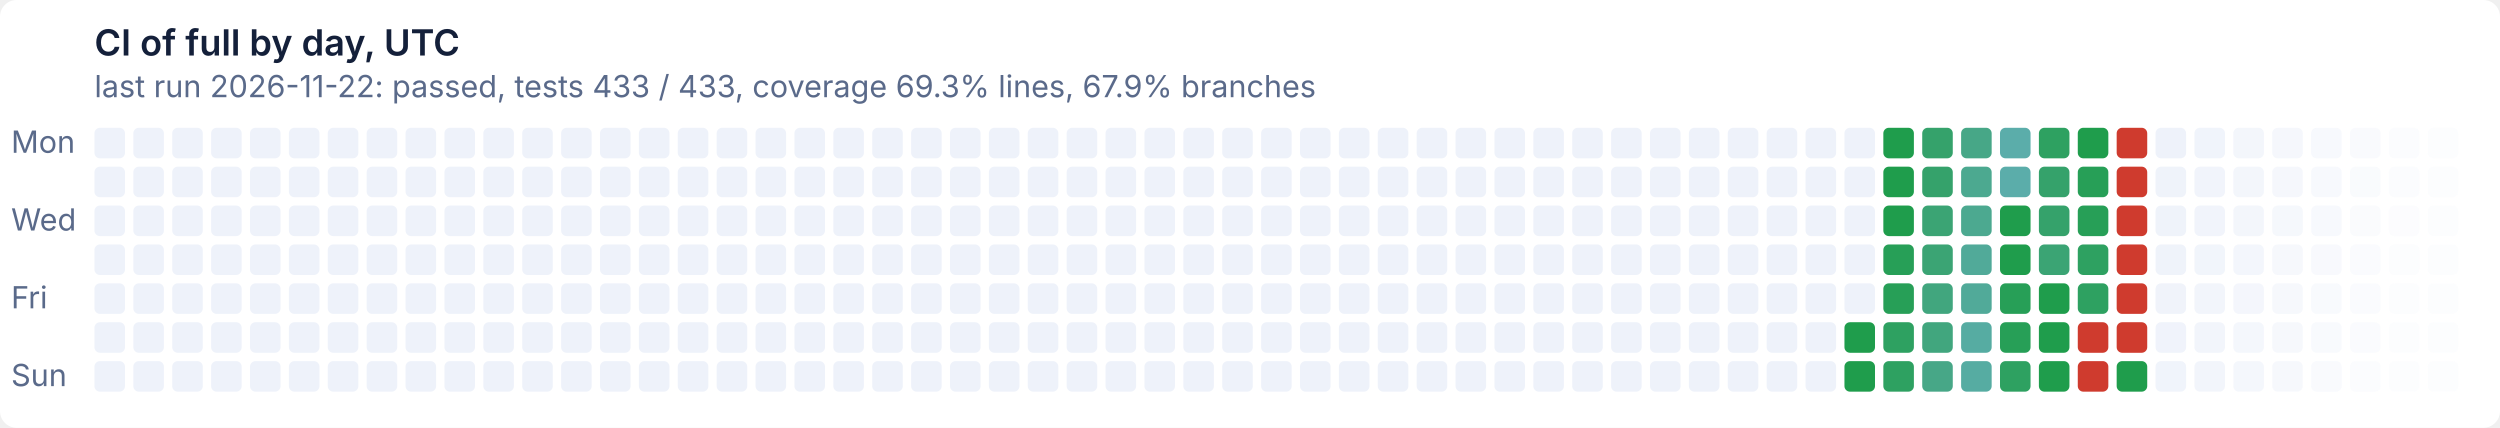
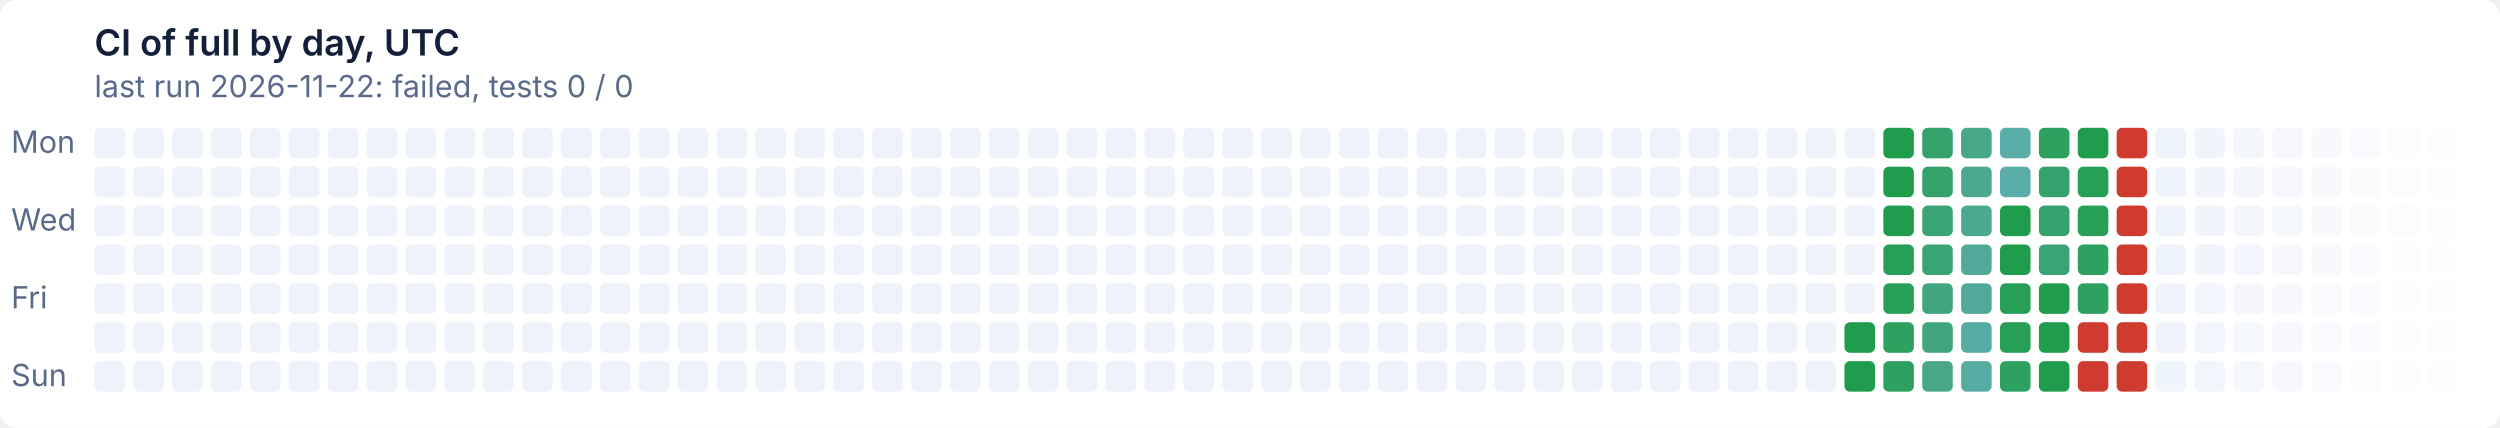
- <svg xmlns="http://www.w3.org/2000/svg" width="900" height="154" viewBox="0 0 900 154" role="img" aria-label="CI of full by day, UTC: last run 2026-11-22: passed, tests 433 / 433, coverage 69.3% lines, 67.9% branches">
+ <svg xmlns="http://www.w3.org/2000/svg" width="900" height="154" viewBox="0 0 900 154" role="img" aria-label="CI of full by day, UTC: last run 2026-11-22: failed, tests 0 / 0">
  <style>text{font:11px system-ui,-apple-system,'Segoe UI',sans-serif}
.t{font-size:13px;font-weight:600}
.g{fill:#ffffff}
.x{fill:#14203a}
.m{fill:#5a6a8a}
@media (prefers-color-scheme: dark){.g{fill:#0e1526}
.x{fill:#e6ecf5}
.m{fill:#93a2bc}}
.l12d0{fill:#eef2fa}
@media (prefers-color-scheme: dark){.l12d0{fill:#141d33}}
.l0d1{fill:#1f9d4c}
@media (prefers-color-scheme: dark){.l0d1{fill:#3fb950}}
.l1d2{fill:#279f57}
@media (prefers-color-scheme: dark){.l1d2{fill:#45ba5c}}
.l2d3{fill:#2ea161}
@media (prefers-color-scheme: dark){.l2d3{fill:#4bbb67}}
.l3d4{fill:#35a26b}
@media (prefers-color-scheme: dark){.l3d4{fill:#51bc72}}
.l4d5{fill:#3ba474}
@media (prefers-color-scheme: dark){.l4d5{fill:#57bd7c}}
.l5d6{fill:#41a67e}
@media (prefers-color-scheme: dark){.l5d6{fill:#5cbe86}}
.l6d7{fill:#47a787}
@media (prefers-color-scheme: dark){.l6d7{fill:#62bf8f}}
.l7d8{fill:#4ca990}
@media (prefers-color-scheme: dark){.l7d8{fill:#67c099}}
.l8d9{fill:#51aa99}
@media (prefers-color-scheme: dark){.l8d9{fill:#6cc1a2}}
.l9d10{fill:#56aca2}
@media (prefers-color-scheme: dark){.l9d10{fill:#71c2ab}}
.l10d11{fill:#5badaa}
@media (prefers-color-scheme: dark){.l10d11{fill:#76c2b4}}
.l11d12{fill:#cf3b2e}
@media (prefers-color-scheme: dark){.l11d12{fill:#e08d79}}</style>
  <rect class="g" width="900" height="154" rx="6" />
  <text class="t x" x="34" y="20">CI of full by day, UTC</text>
-   <text class="m" x="34" y="35">last run 2026-11-22: passed, tests 433 / 433, coverage 69.3% lines, 67.9% branches</text>
+   <text class="m" x="34" y="35">last run 2026-11-22: failed, tests 0 / 0</text>
  <text class="m" x="4" y="55">Mon</text>
  <text class="m" x="4" y="83">Wed</text>
  <text class="m" x="4" y="111">Fri</text>
  <text class="m" x="4" y="139">Sun</text>
  <rect class="l12d0" x="34" y="46" width="11" height="11" rx="2" />
  <rect class="l12d0" x="34" y="60" width="11" height="11" rx="2" />
  <rect class="l12d0" x="34" y="74" width="11" height="11" rx="2" />
  <rect class="l12d0" x="34" y="88" width="11" height="11" rx="2" />
  <rect class="l12d0" x="34" y="102" width="11" height="11" rx="2" />
  <rect class="l12d0" x="34" y="116" width="11" height="11" rx="2" />
  <rect class="l12d0" x="34" y="130" width="11" height="11" rx="2" />
  <rect class="l12d0" x="48" y="46" width="11" height="11" rx="2" />
  <rect class="l12d0" x="48" y="60" width="11" height="11" rx="2" />
  <rect class="l12d0" x="48" y="74" width="11" height="11" rx="2" />
  <rect class="l12d0" x="48" y="88" width="11" height="11" rx="2" />
  <rect class="l12d0" x="48" y="102" width="11" height="11" rx="2" />
  <rect class="l12d0" x="48" y="116" width="11" height="11" rx="2" />
  <rect class="l12d0" x="48" y="130" width="11" height="11" rx="2" />
  <rect class="l12d0" x="62" y="46" width="11" height="11" rx="2" />
  <rect class="l12d0" x="62" y="60" width="11" height="11" rx="2" />
  <rect class="l12d0" x="62" y="74" width="11" height="11" rx="2" />
  <rect class="l12d0" x="62" y="88" width="11" height="11" rx="2" />
  <rect class="l12d0" x="62" y="102" width="11" height="11" rx="2" />
  <rect class="l12d0" x="62" y="116" width="11" height="11" rx="2" />
  <rect class="l12d0" x="62" y="130" width="11" height="11" rx="2" />
  <rect class="l12d0" x="76" y="46" width="11" height="11" rx="2" />
  <rect class="l12d0" x="76" y="60" width="11" height="11" rx="2" />
  <rect class="l12d0" x="76" y="74" width="11" height="11" rx="2" />
  <rect class="l12d0" x="76" y="88" width="11" height="11" rx="2" />
  <rect class="l12d0" x="76" y="102" width="11" height="11" rx="2" />
  <rect class="l12d0" x="76" y="116" width="11" height="11" rx="2" />
  <rect class="l12d0" x="76" y="130" width="11" height="11" rx="2" />
  <rect class="l12d0" x="90" y="46" width="11" height="11" rx="2" />
  <rect class="l12d0" x="90" y="60" width="11" height="11" rx="2" />
  <rect class="l12d0" x="90" y="74" width="11" height="11" rx="2" />
  <rect class="l12d0" x="90" y="88" width="11" height="11" rx="2" />
  <rect class="l12d0" x="90" y="102" width="11" height="11" rx="2" />
  <rect class="l12d0" x="90" y="116" width="11" height="11" rx="2" />
  <rect class="l12d0" x="90" y="130" width="11" height="11" rx="2" />
  <rect class="l12d0" x="104" y="46" width="11" height="11" rx="2" />
  <rect class="l12d0" x="104" y="60" width="11" height="11" rx="2" />
  <rect class="l12d0" x="104" y="74" width="11" height="11" rx="2" />
  <rect class="l12d0" x="104" y="88" width="11" height="11" rx="2" />
  <rect class="l12d0" x="104" y="102" width="11" height="11" rx="2" />
  <rect class="l12d0" x="104" y="116" width="11" height="11" rx="2" />
  <rect class="l12d0" x="104" y="130" width="11" height="11" rx="2" />
  <rect class="l12d0" x="118" y="46" width="11" height="11" rx="2" />
  <rect class="l12d0" x="118" y="60" width="11" height="11" rx="2" />
  <rect class="l12d0" x="118" y="74" width="11" height="11" rx="2" />
  <rect class="l12d0" x="118" y="88" width="11" height="11" rx="2" />
  <rect class="l12d0" x="118" y="102" width="11" height="11" rx="2" />
  <rect class="l12d0" x="118" y="116" width="11" height="11" rx="2" />
  <rect class="l12d0" x="118" y="130" width="11" height="11" rx="2" />
  <rect class="l12d0" x="132" y="46" width="11" height="11" rx="2" />
  <rect class="l12d0" x="132" y="60" width="11" height="11" rx="2" />
  <rect class="l12d0" x="132" y="74" width="11" height="11" rx="2" />
  <rect class="l12d0" x="132" y="88" width="11" height="11" rx="2" />
  <rect class="l12d0" x="132" y="102" width="11" height="11" rx="2" />
  <rect class="l12d0" x="132" y="116" width="11" height="11" rx="2" />
  <rect class="l12d0" x="132" y="130" width="11" height="11" rx="2" />
  <rect class="l12d0" x="146" y="46" width="11" height="11" rx="2" />
  <rect class="l12d0" x="146" y="60" width="11" height="11" rx="2" />
  <rect class="l12d0" x="146" y="74" width="11" height="11" rx="2" />
  <rect class="l12d0" x="146" y="88" width="11" height="11" rx="2" />
  <rect class="l12d0" x="146" y="102" width="11" height="11" rx="2" />
  <rect class="l12d0" x="146" y="116" width="11" height="11" rx="2" />
  <rect class="l12d0" x="146" y="130" width="11" height="11" rx="2" />
  <rect class="l12d0" x="160" y="46" width="11" height="11" rx="2" />
  <rect class="l12d0" x="160" y="60" width="11" height="11" rx="2" />
  <rect class="l12d0" x="160" y="74" width="11" height="11" rx="2" />
  <rect class="l12d0" x="160" y="88" width="11" height="11" rx="2" />
  <rect class="l12d0" x="160" y="102" width="11" height="11" rx="2" />
  <rect class="l12d0" x="160" y="116" width="11" height="11" rx="2" />
  <rect class="l12d0" x="160" y="130" width="11" height="11" rx="2" />
  <rect class="l12d0" x="174" y="46" width="11" height="11" rx="2" />
  <rect class="l12d0" x="174" y="60" width="11" height="11" rx="2" />
  <rect class="l12d0" x="174" y="74" width="11" height="11" rx="2" />
  <rect class="l12d0" x="174" y="88" width="11" height="11" rx="2" />
  <rect class="l12d0" x="174" y="102" width="11" height="11" rx="2" />
  <rect class="l12d0" x="174" y="116" width="11" height="11" rx="2" />
  <rect class="l12d0" x="174" y="130" width="11" height="11" rx="2" />
  <rect class="l12d0" x="188" y="46" width="11" height="11" rx="2" />
  <rect class="l12d0" x="188" y="60" width="11" height="11" rx="2" />
  <rect class="l12d0" x="188" y="74" width="11" height="11" rx="2" />
  <rect class="l12d0" x="188" y="88" width="11" height="11" rx="2" />
  <rect class="l12d0" x="188" y="102" width="11" height="11" rx="2" />
  <rect class="l12d0" x="188" y="116" width="11" height="11" rx="2" />
  <rect class="l12d0" x="188" y="130" width="11" height="11" rx="2" />
  <rect class="l12d0" x="202" y="46" width="11" height="11" rx="2" />
  <rect class="l12d0" x="202" y="60" width="11" height="11" rx="2" />
  <rect class="l12d0" x="202" y="74" width="11" height="11" rx="2" />
  <rect class="l12d0" x="202" y="88" width="11" height="11" rx="2" />
  <rect class="l12d0" x="202" y="102" width="11" height="11" rx="2" />
  <rect class="l12d0" x="202" y="116" width="11" height="11" rx="2" />
  <rect class="l12d0" x="202" y="130" width="11" height="11" rx="2" />
  <rect class="l12d0" x="216" y="46" width="11" height="11" rx="2" />
  <rect class="l12d0" x="216" y="60" width="11" height="11" rx="2" />
  <rect class="l12d0" x="216" y="74" width="11" height="11" rx="2" />
  <rect class="l12d0" x="216" y="88" width="11" height="11" rx="2" />
  <rect class="l12d0" x="216" y="102" width="11" height="11" rx="2" />
  <rect class="l12d0" x="216" y="116" width="11" height="11" rx="2" />
  <rect class="l12d0" x="216" y="130" width="11" height="11" rx="2" />
  <rect class="l12d0" x="230" y="46" width="11" height="11" rx="2" />
  <rect class="l12d0" x="230" y="60" width="11" height="11" rx="2" />
  <rect class="l12d0" x="230" y="74" width="11" height="11" rx="2" />
  <rect class="l12d0" x="230" y="88" width="11" height="11" rx="2" />
  <rect class="l12d0" x="230" y="102" width="11" height="11" rx="2" />
  <rect class="l12d0" x="230" y="116" width="11" height="11" rx="2" />
  <rect class="l12d0" x="230" y="130" width="11" height="11" rx="2" />
  <rect class="l12d0" x="244" y="46" width="11" height="11" rx="2" />
  <rect class="l12d0" x="244" y="60" width="11" height="11" rx="2" />
  <rect class="l12d0" x="244" y="74" width="11" height="11" rx="2" />
  <rect class="l12d0" x="244" y="88" width="11" height="11" rx="2" />
  <rect class="l12d0" x="244" y="102" width="11" height="11" rx="2" />
  <rect class="l12d0" x="244" y="116" width="11" height="11" rx="2" />
  <rect class="l12d0" x="244" y="130" width="11" height="11" rx="2" />
  <rect class="l12d0" x="258" y="46" width="11" height="11" rx="2" />
  <rect class="l12d0" x="258" y="60" width="11" height="11" rx="2" />
  <rect class="l12d0" x="258" y="74" width="11" height="11" rx="2" />
  <rect class="l12d0" x="258" y="88" width="11" height="11" rx="2" />
  <rect class="l12d0" x="258" y="102" width="11" height="11" rx="2" />
  <rect class="l12d0" x="258" y="116" width="11" height="11" rx="2" />
  <rect class="l12d0" x="258" y="130" width="11" height="11" rx="2" />
  <rect class="l12d0" x="272" y="46" width="11" height="11" rx="2" />
  <rect class="l12d0" x="272" y="60" width="11" height="11" rx="2" />
  <rect class="l12d0" x="272" y="74" width="11" height="11" rx="2" />
  <rect class="l12d0" x="272" y="88" width="11" height="11" rx="2" />
  <rect class="l12d0" x="272" y="102" width="11" height="11" rx="2" />
  <rect class="l12d0" x="272" y="116" width="11" height="11" rx="2" />
  <rect class="l12d0" x="272" y="130" width="11" height="11" rx="2" />
  <rect class="l12d0" x="286" y="46" width="11" height="11" rx="2" />
  <rect class="l12d0" x="286" y="60" width="11" height="11" rx="2" />
  <rect class="l12d0" x="286" y="74" width="11" height="11" rx="2" />
  <rect class="l12d0" x="286" y="88" width="11" height="11" rx="2" />
  <rect class="l12d0" x="286" y="102" width="11" height="11" rx="2" />
  <rect class="l12d0" x="286" y="116" width="11" height="11" rx="2" />
  <rect class="l12d0" x="286" y="130" width="11" height="11" rx="2" />
  <rect class="l12d0" x="300" y="46" width="11" height="11" rx="2" />
  <rect class="l12d0" x="300" y="60" width="11" height="11" rx="2" />
  <rect class="l12d0" x="300" y="74" width="11" height="11" rx="2" />
  <rect class="l12d0" x="300" y="88" width="11" height="11" rx="2" />
  <rect class="l12d0" x="300" y="102" width="11" height="11" rx="2" />
  <rect class="l12d0" x="300" y="116" width="11" height="11" rx="2" />
  <rect class="l12d0" x="300" y="130" width="11" height="11" rx="2" />
  <rect class="l12d0" x="314" y="46" width="11" height="11" rx="2" />
  <rect class="l12d0" x="314" y="60" width="11" height="11" rx="2" />
  <rect class="l12d0" x="314" y="74" width="11" height="11" rx="2" />
  <rect class="l12d0" x="314" y="88" width="11" height="11" rx="2" />
  <rect class="l12d0" x="314" y="102" width="11" height="11" rx="2" />
  <rect class="l12d0" x="314" y="116" width="11" height="11" rx="2" />
  <rect class="l12d0" x="314" y="130" width="11" height="11" rx="2" />
  <rect class="l12d0" x="328" y="46" width="11" height="11" rx="2" />
  <rect class="l12d0" x="328" y="60" width="11" height="11" rx="2" />
  <rect class="l12d0" x="328" y="74" width="11" height="11" rx="2" />
  <rect class="l12d0" x="328" y="88" width="11" height="11" rx="2" />
  <rect class="l12d0" x="328" y="102" width="11" height="11" rx="2" />
  <rect class="l12d0" x="328" y="116" width="11" height="11" rx="2" />
  <rect class="l12d0" x="328" y="130" width="11" height="11" rx="2" />
  <rect class="l12d0" x="342" y="46" width="11" height="11" rx="2" />
  <rect class="l12d0" x="342" y="60" width="11" height="11" rx="2" />
  <rect class="l12d0" x="342" y="74" width="11" height="11" rx="2" />
  <rect class="l12d0" x="342" y="88" width="11" height="11" rx="2" />
  <rect class="l12d0" x="342" y="102" width="11" height="11" rx="2" />
  <rect class="l12d0" x="342" y="116" width="11" height="11" rx="2" />
  <rect class="l12d0" x="342" y="130" width="11" height="11" rx="2" />
  <rect class="l12d0" x="356" y="46" width="11" height="11" rx="2" />
  <rect class="l12d0" x="356" y="60" width="11" height="11" rx="2" />
  <rect class="l12d0" x="356" y="74" width="11" height="11" rx="2" />
  <rect class="l12d0" x="356" y="88" width="11" height="11" rx="2" />
  <rect class="l12d0" x="356" y="102" width="11" height="11" rx="2" />
  <rect class="l12d0" x="356" y="116" width="11" height="11" rx="2" />
  <rect class="l12d0" x="356" y="130" width="11" height="11" rx="2" />
  <rect class="l12d0" x="370" y="46" width="11" height="11" rx="2" />
  <rect class="l12d0" x="370" y="60" width="11" height="11" rx="2" />
  <rect class="l12d0" x="370" y="74" width="11" height="11" rx="2" />
  <rect class="l12d0" x="370" y="88" width="11" height="11" rx="2" />
  <rect class="l12d0" x="370" y="102" width="11" height="11" rx="2" />
  <rect class="l12d0" x="370" y="116" width="11" height="11" rx="2" />
  <rect class="l12d0" x="370" y="130" width="11" height="11" rx="2" />
  <rect class="l12d0" x="384" y="46" width="11" height="11" rx="2" />
  <rect class="l12d0" x="384" y="60" width="11" height="11" rx="2" />
  <rect class="l12d0" x="384" y="74" width="11" height="11" rx="2" />
  <rect class="l12d0" x="384" y="88" width="11" height="11" rx="2" />
  <rect class="l12d0" x="384" y="102" width="11" height="11" rx="2" />
  <rect class="l12d0" x="384" y="116" width="11" height="11" rx="2" />
  <rect class="l12d0" x="384" y="130" width="11" height="11" rx="2" />
  <rect class="l12d0" x="398" y="46" width="11" height="11" rx="2" />
  <rect class="l12d0" x="398" y="60" width="11" height="11" rx="2" />
  <rect class="l12d0" x="398" y="74" width="11" height="11" rx="2" />
  <rect class="l12d0" x="398" y="88" width="11" height="11" rx="2" />
  <rect class="l12d0" x="398" y="102" width="11" height="11" rx="2" />
  <rect class="l12d0" x="398" y="116" width="11" height="11" rx="2" />
  <rect class="l12d0" x="398" y="130" width="11" height="11" rx="2" />
  <rect class="l12d0" x="412" y="46" width="11" height="11" rx="2" />
  <rect class="l12d0" x="412" y="60" width="11" height="11" rx="2" />
  <rect class="l12d0" x="412" y="74" width="11" height="11" rx="2" />
  <rect class="l12d0" x="412" y="88" width="11" height="11" rx="2" />
  <rect class="l12d0" x="412" y="102" width="11" height="11" rx="2" />
  <rect class="l12d0" x="412" y="116" width="11" height="11" rx="2" />
  <rect class="l12d0" x="412" y="130" width="11" height="11" rx="2" />
  <rect class="l12d0" x="426" y="46" width="11" height="11" rx="2" />
  <rect class="l12d0" x="426" y="60" width="11" height="11" rx="2" />
  <rect class="l12d0" x="426" y="74" width="11" height="11" rx="2" />
  <rect class="l12d0" x="426" y="88" width="11" height="11" rx="2" />
  <rect class="l12d0" x="426" y="102" width="11" height="11" rx="2" />
  <rect class="l12d0" x="426" y="116" width="11" height="11" rx="2" />
  <rect class="l12d0" x="426" y="130" width="11" height="11" rx="2" />
  <rect class="l12d0" x="440" y="46" width="11" height="11" rx="2" />
  <rect class="l12d0" x="440" y="60" width="11" height="11" rx="2" />
  <rect class="l12d0" x="440" y="74" width="11" height="11" rx="2" />
  <rect class="l12d0" x="440" y="88" width="11" height="11" rx="2" />
  <rect class="l12d0" x="440" y="102" width="11" height="11" rx="2" />
  <rect class="l12d0" x="440" y="116" width="11" height="11" rx="2" />
  <rect class="l12d0" x="440" y="130" width="11" height="11" rx="2" />
  <rect class="l12d0" x="454" y="46" width="11" height="11" rx="2" />
  <rect class="l12d0" x="454" y="60" width="11" height="11" rx="2" />
  <rect class="l12d0" x="454" y="74" width="11" height="11" rx="2" />
  <rect class="l12d0" x="454" y="88" width="11" height="11" rx="2" />
  <rect class="l12d0" x="454" y="102" width="11" height="11" rx="2" />
  <rect class="l12d0" x="454" y="116" width="11" height="11" rx="2" />
  <rect class="l12d0" x="454" y="130" width="11" height="11" rx="2" />
  <rect class="l12d0" x="468" y="46" width="11" height="11" rx="2" />
  <rect class="l12d0" x="468" y="60" width="11" height="11" rx="2" />
  <rect class="l12d0" x="468" y="74" width="11" height="11" rx="2" />
  <rect class="l12d0" x="468" y="88" width="11" height="11" rx="2" />
  <rect class="l12d0" x="468" y="102" width="11" height="11" rx="2" />
  <rect class="l12d0" x="468" y="116" width="11" height="11" rx="2" />
  <rect class="l12d0" x="468" y="130" width="11" height="11" rx="2" />
  <rect class="l12d0" x="482" y="46" width="11" height="11" rx="2" />
  <rect class="l12d0" x="482" y="60" width="11" height="11" rx="2" />
  <rect class="l12d0" x="482" y="74" width="11" height="11" rx="2" />
  <rect class="l12d0" x="482" y="88" width="11" height="11" rx="2" />
  <rect class="l12d0" x="482" y="102" width="11" height="11" rx="2" />
  <rect class="l12d0" x="482" y="116" width="11" height="11" rx="2" />
  <rect class="l12d0" x="482" y="130" width="11" height="11" rx="2" />
  <rect class="l12d0" x="496" y="46" width="11" height="11" rx="2" />
  <rect class="l12d0" x="496" y="60" width="11" height="11" rx="2" />
  <rect class="l12d0" x="496" y="74" width="11" height="11" rx="2" />
  <rect class="l12d0" x="496" y="88" width="11" height="11" rx="2" />
  <rect class="l12d0" x="496" y="102" width="11" height="11" rx="2" />
  <rect class="l12d0" x="496" y="116" width="11" height="11" rx="2" />
  <rect class="l12d0" x="496" y="130" width="11" height="11" rx="2" />
  <rect class="l12d0" x="510" y="46" width="11" height="11" rx="2" />
  <rect class="l12d0" x="510" y="60" width="11" height="11" rx="2" />
  <rect class="l12d0" x="510" y="74" width="11" height="11" rx="2" />
  <rect class="l12d0" x="510" y="88" width="11" height="11" rx="2" />
  <rect class="l12d0" x="510" y="102" width="11" height="11" rx="2" />
  <rect class="l12d0" x="510" y="116" width="11" height="11" rx="2" />
  <rect class="l12d0" x="510" y="130" width="11" height="11" rx="2" />
  <rect class="l12d0" x="524" y="46" width="11" height="11" rx="2" />
  <rect class="l12d0" x="524" y="60" width="11" height="11" rx="2" />
  <rect class="l12d0" x="524" y="74" width="11" height="11" rx="2" />
  <rect class="l12d0" x="524" y="88" width="11" height="11" rx="2" />
  <rect class="l12d0" x="524" y="102" width="11" height="11" rx="2" />
  <rect class="l12d0" x="524" y="116" width="11" height="11" rx="2" />
  <rect class="l12d0" x="524" y="130" width="11" height="11" rx="2" />
  <rect class="l12d0" x="538" y="46" width="11" height="11" rx="2" />
  <rect class="l12d0" x="538" y="60" width="11" height="11" rx="2" />
  <rect class="l12d0" x="538" y="74" width="11" height="11" rx="2" />
  <rect class="l12d0" x="538" y="88" width="11" height="11" rx="2" />
  <rect class="l12d0" x="538" y="102" width="11" height="11" rx="2" />
  <rect class="l12d0" x="538" y="116" width="11" height="11" rx="2" />
  <rect class="l12d0" x="538" y="130" width="11" height="11" rx="2" />
  <rect class="l12d0" x="552" y="46" width="11" height="11" rx="2" />
  <rect class="l12d0" x="552" y="60" width="11" height="11" rx="2" />
  <rect class="l12d0" x="552" y="74" width="11" height="11" rx="2" />
  <rect class="l12d0" x="552" y="88" width="11" height="11" rx="2" />
  <rect class="l12d0" x="552" y="102" width="11" height="11" rx="2" />
  <rect class="l12d0" x="552" y="116" width="11" height="11" rx="2" />
  <rect class="l12d0" x="552" y="130" width="11" height="11" rx="2" />
  <rect class="l12d0" x="566" y="46" width="11" height="11" rx="2" />
  <rect class="l12d0" x="566" y="60" width="11" height="11" rx="2" />
  <rect class="l12d0" x="566" y="74" width="11" height="11" rx="2" />
  <rect class="l12d0" x="566" y="88" width="11" height="11" rx="2" />
  <rect class="l12d0" x="566" y="102" width="11" height="11" rx="2" />
  <rect class="l12d0" x="566" y="116" width="11" height="11" rx="2" />
  <rect class="l12d0" x="566" y="130" width="11" height="11" rx="2" />
  <rect class="l12d0" x="580" y="46" width="11" height="11" rx="2" />
  <rect class="l12d0" x="580" y="60" width="11" height="11" rx="2" />
  <rect class="l12d0" x="580" y="74" width="11" height="11" rx="2" />
  <rect class="l12d0" x="580" y="88" width="11" height="11" rx="2" />
  <rect class="l12d0" x="580" y="102" width="11" height="11" rx="2" />
  <rect class="l12d0" x="580" y="116" width="11" height="11" rx="2" />
  <rect class="l12d0" x="580" y="130" width="11" height="11" rx="2" />
  <rect class="l12d0" x="594" y="46" width="11" height="11" rx="2" />
  <rect class="l12d0" x="594" y="60" width="11" height="11" rx="2" />
  <rect class="l12d0" x="594" y="74" width="11" height="11" rx="2" />
  <rect class="l12d0" x="594" y="88" width="11" height="11" rx="2" />
  <rect class="l12d0" x="594" y="102" width="11" height="11" rx="2" />
  <rect class="l12d0" x="594" y="116" width="11" height="11" rx="2" />
  <rect class="l12d0" x="594" y="130" width="11" height="11" rx="2" />
  <rect class="l12d0" x="608" y="46" width="11" height="11" rx="2" />
  <rect class="l12d0" x="608" y="60" width="11" height="11" rx="2" />
  <rect class="l12d0" x="608" y="74" width="11" height="11" rx="2" />
  <rect class="l12d0" x="608" y="88" width="11" height="11" rx="2" />
  <rect class="l12d0" x="608" y="102" width="11" height="11" rx="2" />
  <rect class="l12d0" x="608" y="116" width="11" height="11" rx="2" />
  <rect class="l12d0" x="608" y="130" width="11" height="11" rx="2" />
  <rect class="l12d0" x="622" y="46" width="11" height="11" rx="2" />
  <rect class="l12d0" x="622" y="60" width="11" height="11" rx="2" />
  <rect class="l12d0" x="622" y="74" width="11" height="11" rx="2" />
  <rect class="l12d0" x="622" y="88" width="11" height="11" rx="2" />
  <rect class="l12d0" x="622" y="102" width="11" height="11" rx="2" />
  <rect class="l12d0" x="622" y="116" width="11" height="11" rx="2" />
  <rect class="l12d0" x="622" y="130" width="11" height="11" rx="2" />
  <rect class="l12d0" x="636" y="46" width="11" height="11" rx="2" />
  <rect class="l12d0" x="636" y="60" width="11" height="11" rx="2" />
  <rect class="l12d0" x="636" y="74" width="11" height="11" rx="2" />
  <rect class="l12d0" x="636" y="88" width="11" height="11" rx="2" />
  <rect class="l12d0" x="636" y="102" width="11" height="11" rx="2" />
  <rect class="l12d0" x="636" y="116" width="11" height="11" rx="2" />
  <rect class="l12d0" x="636" y="130" width="11" height="11" rx="2" />
  <rect class="l12d0" x="650" y="46" width="11" height="11" rx="2" />
  <rect class="l12d0" x="650" y="60" width="11" height="11" rx="2" />
  <rect class="l12d0" x="650" y="74" width="11" height="11" rx="2" />
  <rect class="l12d0" x="650" y="88" width="11" height="11" rx="2" />
  <rect class="l12d0" x="650" y="102" width="11" height="11" rx="2" />
  <rect class="l12d0" x="650" y="116" width="11" height="11" rx="2" />
  <rect class="l12d0" x="650" y="130" width="11" height="11" rx="2" />
  <rect class="l12d0" x="664" y="46" width="11" height="11" rx="2" />
  <rect class="l12d0" x="664" y="60" width="11" height="11" rx="2" />
  <rect class="l12d0" x="664" y="74" width="11" height="11" rx="2" />
  <rect class="l12d0" x="664" y="88" width="11" height="11" rx="2" />
  <rect class="l12d0" x="664" y="102" width="11" height="11" rx="2" />
  <rect class="l0d1" x="664" y="116" width="11" height="11" rx="2" />
  <rect class="l0d1" x="664" y="130" width="11" height="11" rx="2" />
  <rect class="l0d1" x="678" y="46" width="11" height="11" rx="2" />
  <rect class="l0d1" x="678" y="60" width="11" height="11" rx="2" />
  <rect class="l0d1" x="678" y="74" width="11" height="11" rx="2" />
  <rect class="l1d2" x="678" y="88" width="11" height="11" rx="2" />
  <rect class="l1d2" x="678" y="102" width="11" height="11" rx="2" />
  <rect class="l2d3" x="678" y="116" width="11" height="11" rx="2" />
  <rect class="l2d3" x="678" y="130" width="11" height="11" rx="2" />
  <rect class="l3d4" x="692" y="46" width="11" height="11" rx="2" />
  <rect class="l3d4" x="692" y="60" width="11" height="11" rx="2" />
  <rect class="l4d5" x="692" y="74" width="11" height="11" rx="2" />
  <rect class="l4d5" x="692" y="88" width="11" height="11" rx="2" />
  <rect class="l5d6" x="692" y="102" width="11" height="11" rx="2" />
  <rect class="l5d6" x="692" y="116" width="11" height="11" rx="2" />
  <rect class="l6d7" x="692" y="130" width="11" height="11" rx="2" />
  <rect class="l6d7" x="706" y="46" width="11" height="11" rx="2" />
  <rect class="l7d8" x="706" y="60" width="11" height="11" rx="2" />
  <rect class="l7d8" x="706" y="74" width="11" height="11" rx="2" />
  <rect class="l8d9" x="706" y="88" width="11" height="11" rx="2" />
  <rect class="l8d9" x="706" y="102" width="11" height="11" rx="2" />
  <rect class="l9d10" x="706" y="116" width="11" height="11" rx="2" />
  <rect class="l9d10" x="706" y="130" width="11" height="11" rx="2" />
  <rect class="l10d11" x="720" y="46" width="11" height="11" rx="2" />
  <rect class="l10d11" x="720" y="60" width="11" height="11" rx="2" />
  <rect class="l0d1" x="720" y="74" width="11" height="11" rx="2" />
  <rect class="l0d1" x="720" y="88" width="11" height="11" rx="2" />
  <rect class="l1d2" x="720" y="102" width="11" height="11" rx="2" />
  <rect class="l1d2" x="720" y="116" width="11" height="11" rx="2" />
  <rect class="l2d3" x="720" y="130" width="11" height="11" rx="2" />
  <rect class="l2d3" x="734" y="46" width="11" height="11" rx="2" />
  <rect class="l3d4" x="734" y="60" width="11" height="11" rx="2" />
  <rect class="l3d4" x="734" y="74" width="11" height="11" rx="2" />
  <rect class="l4d5" x="734" y="88" width="11" height="11" rx="2" />
  <rect class="l0d1" x="734" y="102" width="11" height="11" rx="2" />
  <rect class="l0d1" x="734" y="116" width="11" height="11" rx="2" />
  <rect class="l0d1" x="734" y="130" width="11" height="11" rx="2" />
  <rect class="l0d1" x="748" y="46" width="11" height="11" rx="2" />
  <rect class="l1d2" x="748" y="60" width="11" height="11" rx="2" />
  <rect class="l1d2" x="748" y="74" width="11" height="11" rx="2" />
  <rect class="l2d3" x="748" y="88" width="11" height="11" rx="2" />
  <rect class="l2d3" x="748" y="102" width="11" height="11" rx="2" />
  <rect class="l11d12" x="748" y="116" width="11" height="11" rx="2" />
  <rect class="l11d12" x="748" y="130" width="11" height="11" rx="2" />
  <rect class="l11d12" x="762" y="46" width="11" height="11" rx="2" />
  <rect class="l11d12" x="762" y="60" width="11" height="11" rx="2" />
  <rect class="l11d12" x="762" y="74" width="11" height="11" rx="2" />
  <rect class="l11d12" x="762" y="88" width="11" height="11" rx="2" />
  <rect class="l11d12" x="762" y="102" width="11" height="11" rx="2" />
  <rect class="l11d12" x="762" y="116" width="11" height="11" rx="2" />
-   <rect class="l0d1" x="762" y="130" width="11" height="11" rx="2" />
+   <rect class="l11d12" x="762" y="130" width="11" height="11" rx="2" />
  <rect class="l12d0" x="776" y="46" width="11" height="11" rx="2" opacity="0.98" />
  <rect class="l12d0" x="776" y="60" width="11" height="11" rx="2" opacity="0.96" />
  <rect class="l12d0" x="776" y="74" width="11" height="11" rx="2" opacity="0.95" />
  <rect class="l12d0" x="776" y="88" width="11" height="11" rx="2" opacity="0.93" />
  <rect class="l12d0" x="776" y="102" width="11" height="11" rx="2" opacity="0.91" />
  <rect class="l12d0" x="776" y="116" width="11" height="11" rx="2" opacity="0.89" />
  <rect class="l12d0" x="776" y="130" width="11" height="11" rx="2" opacity="0.88" />
  <rect class="l12d0" x="790" y="46" width="11" height="11" rx="2" opacity="0.86" />
  <rect class="l12d0" x="790" y="60" width="11" height="11" rx="2" opacity="0.84" />
  <rect class="l12d0" x="790" y="74" width="11" height="11" rx="2" opacity="0.82" />
  <rect class="l12d0" x="790" y="88" width="11" height="11" rx="2" opacity="0.80" />
  <rect class="l12d0" x="790" y="102" width="11" height="11" rx="2" opacity="0.79" />
  <rect class="l12d0" x="790" y="116" width="11" height="11" rx="2" opacity="0.77" />
  <rect class="l12d0" x="790" y="130" width="11" height="11" rx="2" opacity="0.75" />
  <rect class="l12d0" x="804" y="46" width="11" height="11" rx="2" opacity="0.73" />
  <rect class="l12d0" x="804" y="60" width="11" height="11" rx="2" opacity="0.71" />
  <rect class="l12d0" x="804" y="74" width="11" height="11" rx="2" opacity="0.70" />
  <rect class="l12d0" x="804" y="88" width="11" height="11" rx="2" opacity="0.68" />
  <rect class="l12d0" x="804" y="102" width="11" height="11" rx="2" opacity="0.66" />
  <rect class="l12d0" x="804" y="116" width="11" height="11" rx="2" opacity="0.64" />
  <rect class="l12d0" x="804" y="130" width="11" height="11" rx="2" opacity="0.62" />
  <rect class="l12d0" x="818" y="46" width="11" height="11" rx="2" opacity="0.61" />
  <rect class="l12d0" x="818" y="60" width="11" height="11" rx="2" opacity="0.59" />
  <rect class="l12d0" x="818" y="74" width="11" height="11" rx="2" opacity="0.57" />
  <rect class="l12d0" x="818" y="88" width="11" height="11" rx="2" opacity="0.55" />
  <rect class="l12d0" x="818" y="102" width="11" height="11" rx="2" opacity="0.54" />
  <rect class="l12d0" x="818" y="116" width="11" height="11" rx="2" opacity="0.52" />
  <rect class="l12d0" x="818" y="130" width="11" height="11" rx="2" opacity="0.50" />
  <rect class="l12d0" x="832" y="46" width="11" height="11" rx="2" opacity="0.48" />
  <rect class="l12d0" x="832" y="60" width="11" height="11" rx="2" opacity="0.46" />
  <rect class="l12d0" x="832" y="74" width="11" height="11" rx="2" opacity="0.45" />
  <rect class="l12d0" x="832" y="88" width="11" height="11" rx="2" opacity="0.43" />
  <rect class="l12d0" x="832" y="102" width="11" height="11" rx="2" opacity="0.41" />
  <rect class="l12d0" x="832" y="116" width="11" height="11" rx="2" opacity="0.39" />
  <rect class="l12d0" x="832" y="130" width="11" height="11" rx="2" opacity="0.38" />
  <rect class="l12d0" x="846" y="46" width="11" height="11" rx="2" opacity="0.36" />
  <rect class="l12d0" x="846" y="60" width="11" height="11" rx="2" opacity="0.34" />
  <rect class="l12d0" x="846" y="74" width="11" height="11" rx="2" opacity="0.32" />
  <rect class="l12d0" x="846" y="88" width="11" height="11" rx="2" opacity="0.30" />
  <rect class="l12d0" x="846" y="102" width="11" height="11" rx="2" opacity="0.29" />
  <rect class="l12d0" x="846" y="116" width="11" height="11" rx="2" opacity="0.27" />
  <rect class="l12d0" x="846" y="130" width="11" height="11" rx="2" opacity="0.25" />
  <rect class="l12d0" x="860" y="46" width="11" height="11" rx="2" opacity="0.23" />
  <rect class="l12d0" x="860" y="60" width="11" height="11" rx="2" opacity="0.21" />
  <rect class="l12d0" x="860" y="74" width="11" height="11" rx="2" opacity="0.20" />
  <rect class="l12d0" x="860" y="88" width="11" height="11" rx="2" opacity="0.18" />
  <rect class="l12d0" x="860" y="102" width="11" height="11" rx="2" opacity="0.16" />
  <rect class="l12d0" x="860" y="116" width="11" height="11" rx="2" opacity="0.15" />
  <rect class="l12d0" x="860" y="130" width="11" height="11" rx="2" opacity="0.15" />
  <rect class="l12d0" x="874" y="46" width="11" height="11" rx="2" opacity="0.15" />
  <rect class="l12d0" x="874" y="60" width="11" height="11" rx="2" opacity="0.15" />
  <rect class="l12d0" x="874" y="74" width="11" height="11" rx="2" opacity="0.15" />
  <rect class="l12d0" x="874" y="88" width="11" height="11" rx="2" opacity="0.15" />
  <rect class="l12d0" x="874" y="102" width="11" height="11" rx="2" opacity="0.15" />
  <rect class="l12d0" x="874" y="116" width="11" height="11" rx="2" opacity="0.15" />
  <rect class="l12d0" x="874" y="130" width="11" height="11" rx="2" opacity="0.15" />
</svg>
